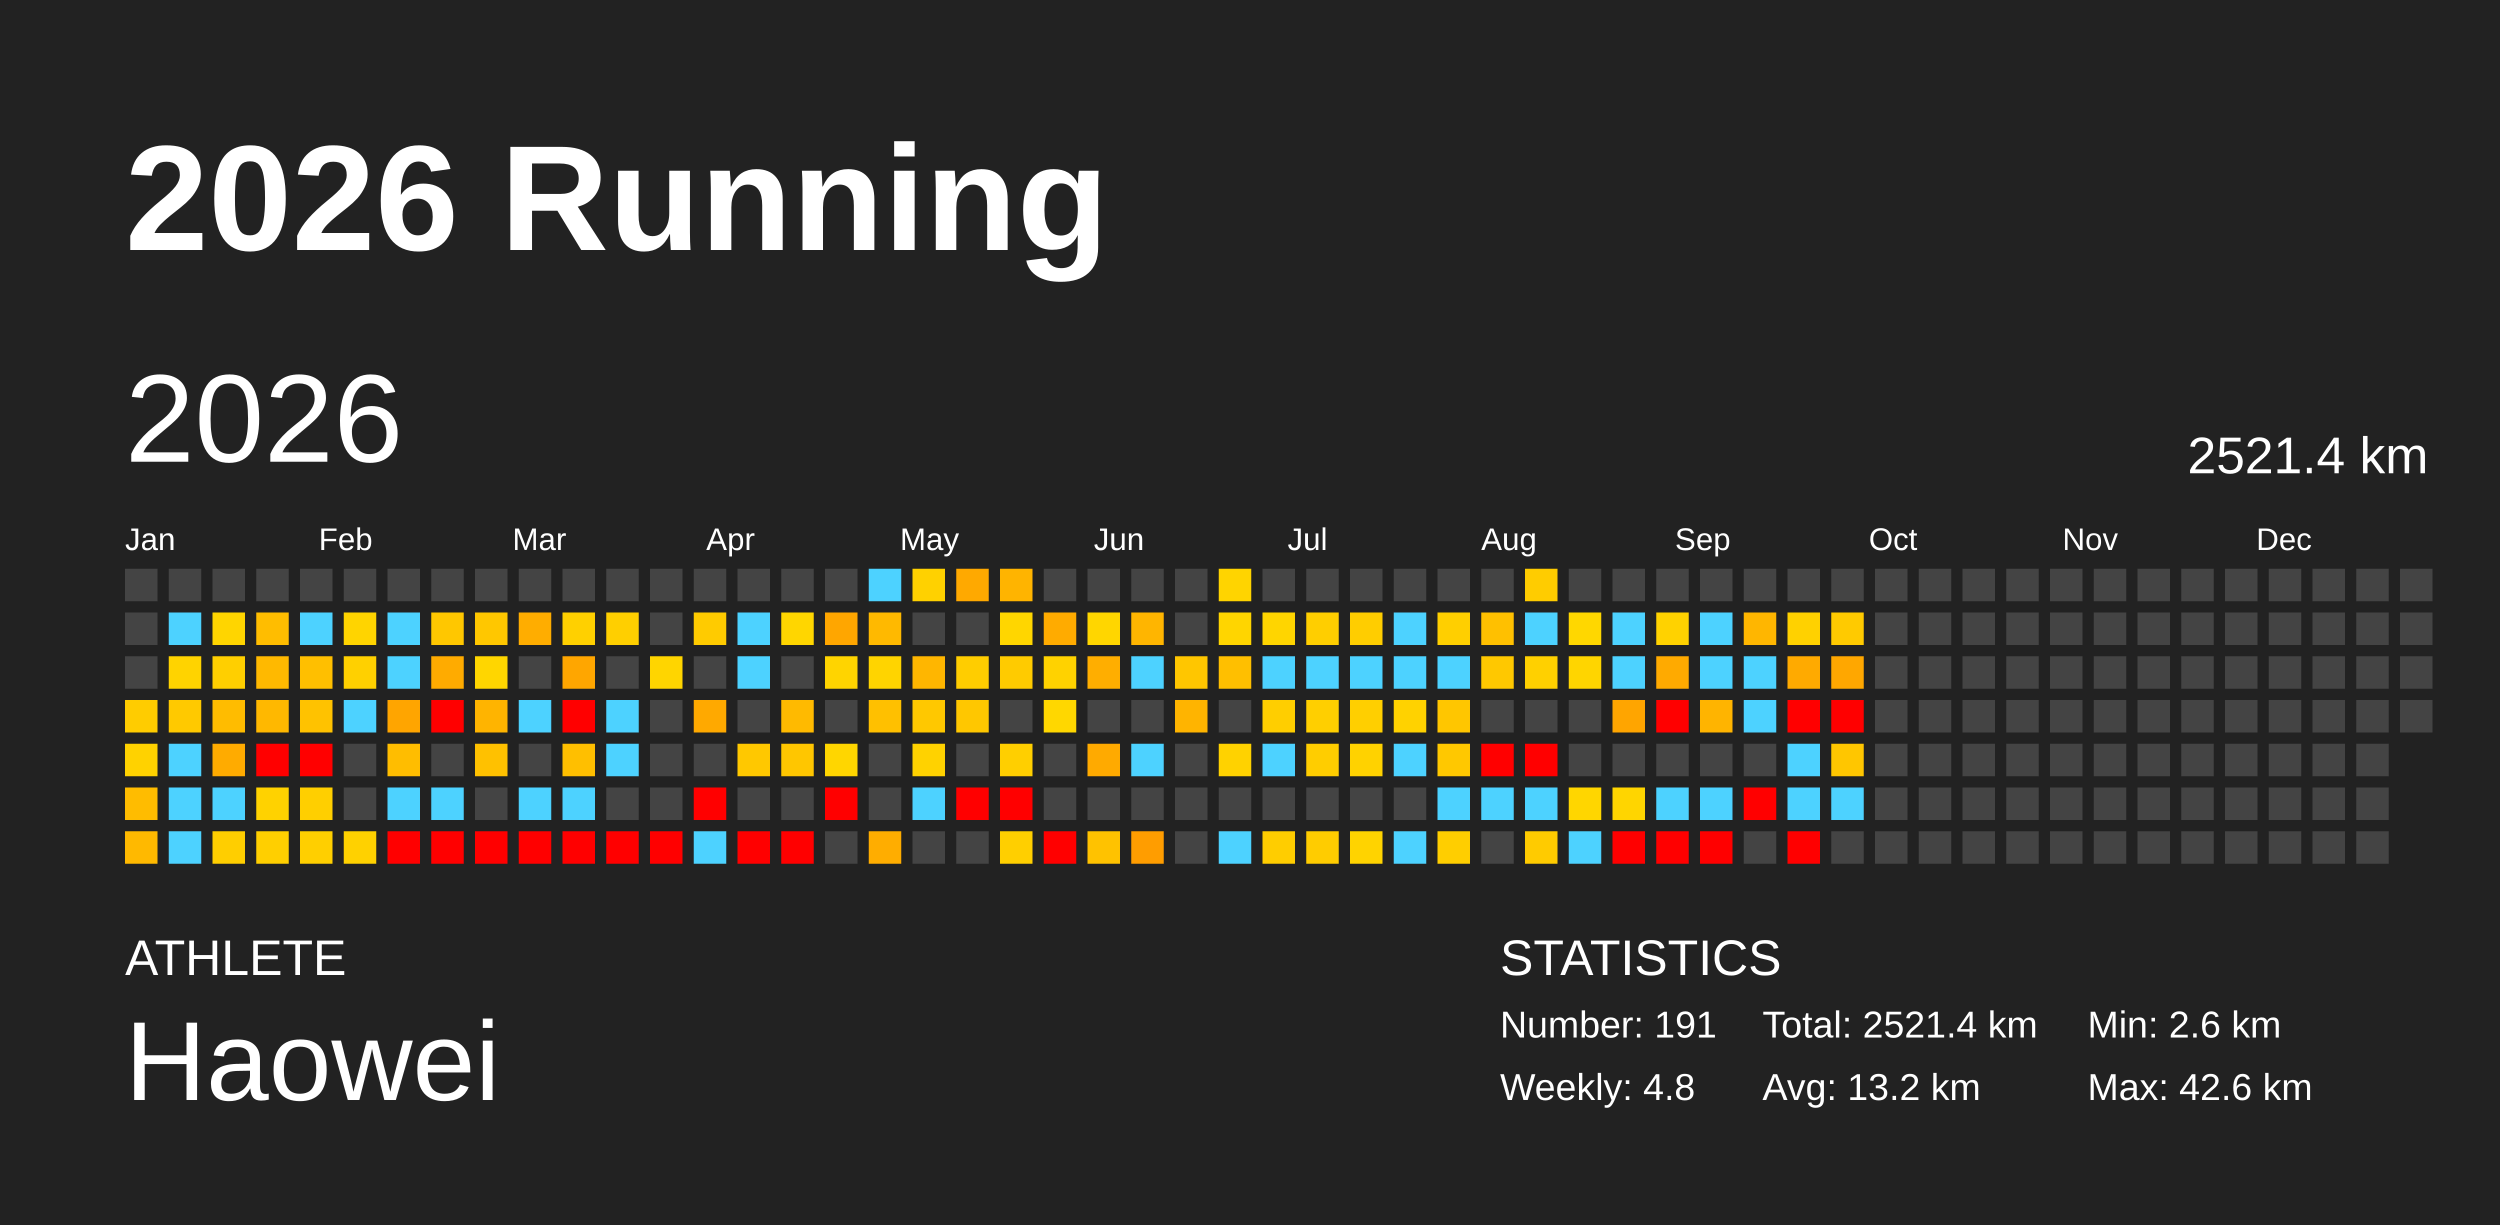
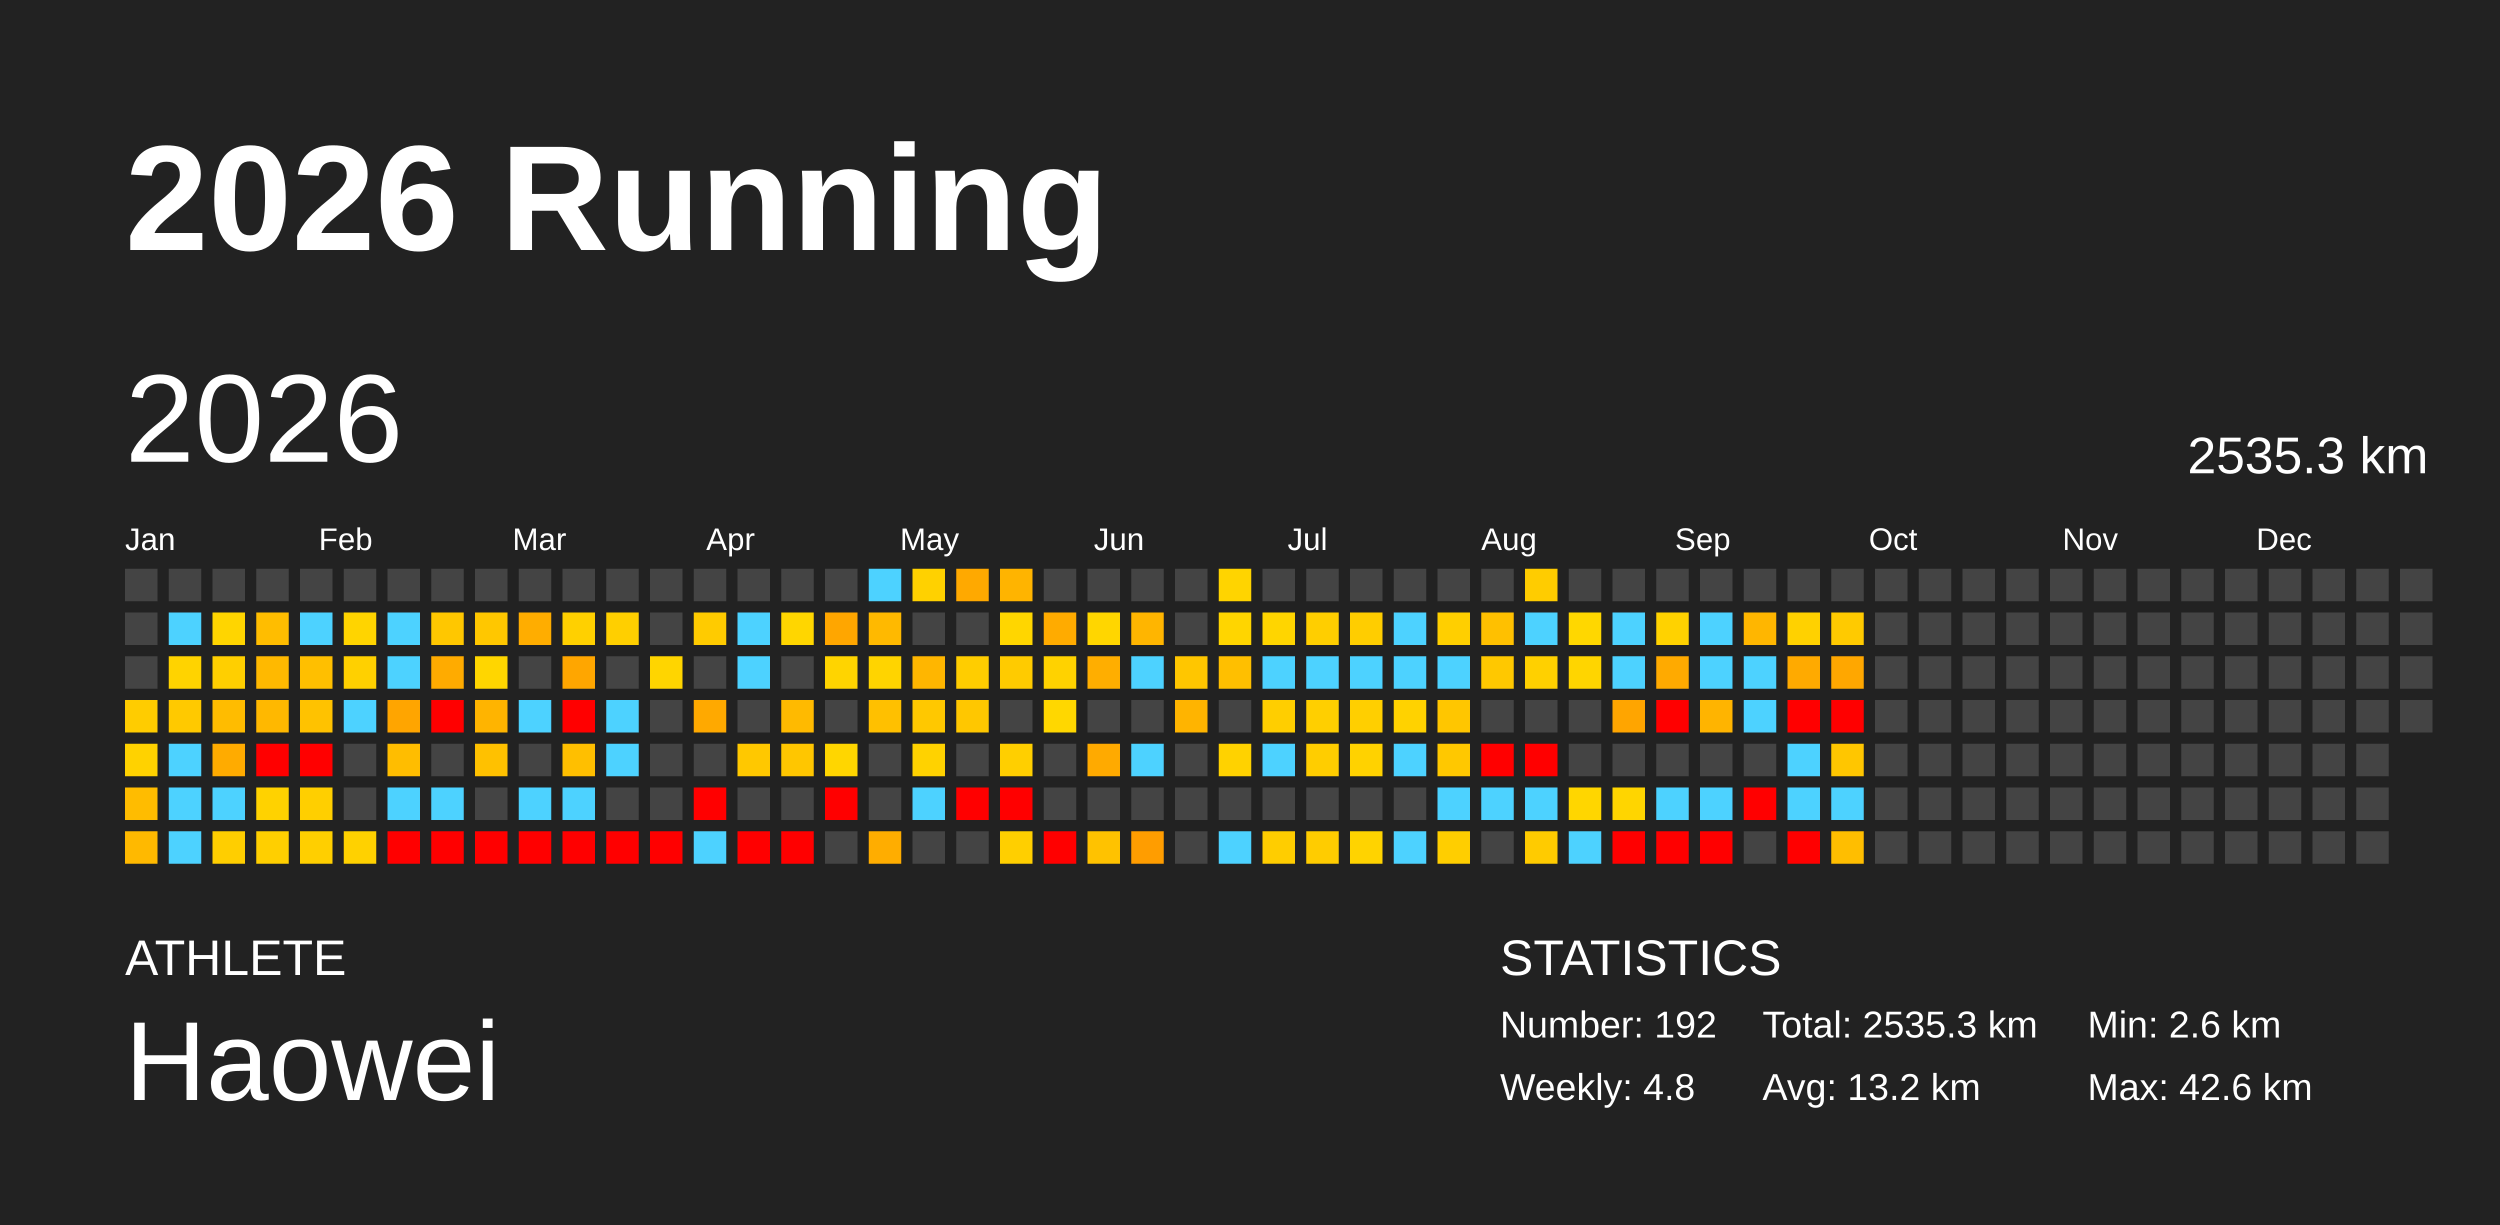
<svg xmlns="http://www.w3.org/2000/svg" baseProfile="full" height="98mm" version="1.1" viewBox="0,0,200,98" width="200mm">
  <defs />
  <rect fill="#222222" height="98" width="200" x="0" y="0" />
  <text fill="#FFFFFF" style="font-size:12px; font-family:Arial; font-weight:bold;" x="10" y="20">2026 Running</text>
  <text fill="#FFFFFF" style="font-size:4px; font-family:Arial" x="10" y="78">ATHLETE</text>
  <text fill="#FFFFFF" style="font-size:9px; font-family:Arial" x="10" y="88">Haowei</text>
  <text fill="#FFFFFF" style="font-size:4px; font-family:Arial" x="120" y="78">STATISTICS</text>
-   <text fill="#FFFFFF" style="font-size:3px; font-family:Arial" x="120" y="83">Number: 191</text>
+   <text fill="#FFFFFF" style="font-size:3px; font-family:Arial" x="120" y="83">Number: 192</text>
  <text fill="#FFFFFF" style="font-size:3px; font-family:Arial" x="120" y="88">Weekly: 4.8</text>
-   <text fill="#FFFFFF" style="font-size:3px; font-family:Arial" x="141" y="83">Total: 2521.4 km</text>
+   <text fill="#FFFFFF" style="font-size:3px; font-family:Arial" x="141" y="83">Total: 2535.3 km</text>
  <text fill="#FFFFFF" style="font-size:3px; font-family:Arial" x="141" y="88">Avg: 13.2 km</text>
  <text fill="#FFFFFF" style="font-size:3px; font-family:Arial" x="167" y="83">Min: 2.6 km</text>
  <text fill="#FFFFFF" style="font-size:3px; font-family:Arial" x="167" y="88">Max: 42.6 km</text>
  <text dominant-baseline="hanging" fill="#FFFFFF" style="font-size:10.0px; font-family:Arial;" x="10" y="30">2026</text>
-   <text dominant-baseline="hanging" fill="#FFFFFF" style="font-size:4.125px; font-family:Arial;" x="175" y="35">2521.4 km</text>
+   <text dominant-baseline="hanging" fill="#FFFFFF" style="font-size:4.125px; font-family:Arial;" x="175" y="35">2535.3 km</text>
  <text fill="#FFFFFF" style="font-size:2.5px; font-family:Arial" x="10.0" y="44">Jan</text>
  <text fill="#FFFFFF" style="font-size:2.5px; font-family:Arial" x="25.5" y="44">Feb</text>
  <text fill="#FFFFFF" style="font-size:2.5px; font-family:Arial" x="41.0" y="44">Mar</text>
  <text fill="#FFFFFF" style="font-size:2.5px; font-family:Arial" x="56.5" y="44">Apr</text>
  <text fill="#FFFFFF" style="font-size:2.5px; font-family:Arial" x="72.0" y="44">May</text>
  <text fill="#FFFFFF" style="font-size:2.5px; font-family:Arial" x="87.5" y="44">Jun</text>
  <text fill="#FFFFFF" style="font-size:2.5px; font-family:Arial" x="103.0" y="44">Jul</text>
  <text fill="#FFFFFF" style="font-size:2.5px; font-family:Arial" x="118.5" y="44">Aug</text>
  <text fill="#FFFFFF" style="font-size:2.5px; font-family:Arial" x="134.0" y="44">Sep</text>
  <text fill="#FFFFFF" style="font-size:2.5px; font-family:Arial" x="149.5" y="44">Oct</text>
  <text fill="#FFFFFF" style="font-size:2.5px; font-family:Arial" x="165.0" y="44">Nov</text>
  <text fill="#FFFFFF" style="font-size:2.5px; font-family:Arial" x="180.5" y="44">Dec</text>
  <rect fill="#444444" height="2.6" width="2.6" x="10.0" y="45.5" />
  <rect fill="#444444" height="2.6" width="2.6" x="10.0" y="49.0" />
  <rect fill="#444444" height="2.6" width="2.6" x="10.0" y="52.5" />
  <rect fill="#ffcc00" height="2.6" width="2.6" x="10.0" y="56.0" />
  <rect fill="#ffd200" height="2.6" width="2.6" x="10.0" y="59.5" />
  <rect fill="#ffbc00" height="2.6" width="2.6" x="10.0" y="63.0" />
  <rect fill="#ffb900" height="2.6" width="2.6" x="10.0" y="66.5" />
  <rect fill="#444444" height="2.6" width="2.6" x="13.5" y="45.5" />
  <rect fill="#4dd2ff" height="2.6" width="2.6" x="13.5" y="49.0" />
  <rect fill="#ffd300" height="2.6" width="2.6" x="13.5" y="52.5" />
  <rect fill="#ffc900" height="2.6" width="2.6" x="13.5" y="56.0" />
  <rect fill="#4dd2ff" height="2.6" width="2.6" x="13.5" y="59.5" />
  <rect fill="#4dd2ff" height="2.6" width="2.6" x="13.5" y="63.0" />
  <rect fill="#4dd2ff" height="2.6" width="2.6" x="13.5" y="66.5" />
  <rect fill="#444444" height="2.6" width="2.6" x="17.0" y="45.5" />
  <rect fill="#ffd500" height="2.6" width="2.6" x="17.0" y="49.0" />
  <rect fill="#ffcf00" height="2.6" width="2.6" x="17.0" y="52.5" />
  <rect fill="#ffbc00" height="2.6" width="2.6" x="17.0" y="56.0" />
  <rect fill="#ffab00" height="2.6" width="2.6" x="17.0" y="59.5" />
  <rect fill="#4dd2ff" height="2.6" width="2.6" x="17.0" y="63.0" />
  <rect fill="#ffce00" height="2.6" width="2.6" x="17.0" y="66.5" />
  <rect fill="#444444" height="2.6" width="2.6" x="20.5" y="45.5" />
  <rect fill="#ffbd00" height="2.6" width="2.6" x="20.5" y="49.0" />
  <rect fill="#ffb900" height="2.6" width="2.6" x="20.5" y="52.5" />
  <rect fill="#ffb800" height="2.6" width="2.6" x="20.5" y="56.0" />
  <rect fill="red" height="2.6" width="2.6" x="20.5" y="59.5" />
  <rect fill="#ffd200" height="2.6" width="2.6" x="20.5" y="63.0" />
  <rect fill="#ffcf00" height="2.6" width="2.6" x="20.5" y="66.5" />
  <rect fill="#444444" height="2.6" width="2.6" x="24.0" y="45.5" />
  <rect fill="#4dd2ff" height="2.6" width="2.6" x="24.0" y="49.0" />
  <rect fill="#ffbf00" height="2.6" width="2.6" x="24.0" y="52.5" />
  <rect fill="#ffc200" height="2.6" width="2.6" x="24.0" y="56.0" />
  <rect fill="red" height="2.6" width="2.6" x="24.0" y="59.5" />
  <rect fill="#ffcf00" height="2.6" width="2.6" x="24.0" y="63.0" />
  <rect fill="#ffcf00" height="2.6" width="2.6" x="24.0" y="66.5" />
  <rect fill="#444444" height="2.6" width="2.6" x="27.5" y="45.5" />
  <rect fill="#ffd400" height="2.6" width="2.6" x="27.5" y="49.0" />
  <rect fill="#ffd000" height="2.6" width="2.6" x="27.5" y="52.5" />
  <rect fill="#4dd2ff" height="2.6" width="2.6" x="27.5" y="56.0" />
  <rect fill="#444444" height="2.6" width="2.6" x="27.5" y="59.5" />
  <rect fill="#444444" height="2.6" width="2.6" x="27.5" y="63.0" />
  <rect fill="#ffd100" height="2.6" width="2.6" x="27.5" y="66.5" />
  <rect fill="#444444" height="2.6" width="2.6" x="31.0" y="45.5" />
  <rect fill="#4dd2ff" height="2.6" width="2.6" x="31.0" y="49.0" />
  <rect fill="#4dd2ff" height="2.6" width="2.6" x="31.0" y="52.5" />
  <rect fill="#ffa500" height="2.6" width="2.6" x="31.0" y="56.0" />
  <rect fill="#ffbd00" height="2.6" width="2.6" x="31.0" y="59.5" />
  <rect fill="#4dd2ff" height="2.6" width="2.6" x="31.0" y="63.0" />
  <rect fill="red" height="2.6" width="2.6" x="31.0" y="66.5" />
  <rect fill="#444444" height="2.6" width="2.6" x="34.5" y="45.5" />
  <rect fill="#ffc700" height="2.6" width="2.6" x="34.5" y="49.0" />
  <rect fill="#ffab00" height="2.6" width="2.6" x="34.5" y="52.5" />
  <rect fill="red" height="2.6" width="2.6" x="34.5" y="56.0" />
  <rect fill="#444444" height="2.6" width="2.6" x="34.5" y="59.5" />
  <rect fill="#4dd2ff" height="2.6" width="2.6" x="34.5" y="63.0" />
  <rect fill="red" height="2.6" width="2.6" x="34.5" y="66.5" />
  <rect fill="#444444" height="2.6" width="2.6" x="38.0" y="45.5" />
  <rect fill="#ffc700" height="2.6" width="2.6" x="38.0" y="49.0" />
  <rect fill="#ffd600" height="2.6" width="2.6" x="38.0" y="52.5" />
  <rect fill="#ffb400" height="2.6" width="2.6" x="38.0" y="56.0" />
  <rect fill="#ffc100" height="2.6" width="2.6" x="38.0" y="59.5" />
  <rect fill="#444444" height="2.6" width="2.6" x="38.0" y="63.0" />
  <rect fill="red" height="2.6" width="2.6" x="38.0" y="66.5" />
  <rect fill="#444444" height="2.6" width="2.6" x="41.5" y="45.5" />
  <rect fill="#ffad00" height="2.6" width="2.6" x="41.5" y="49.0" />
  <rect fill="#444444" height="2.6" width="2.6" x="41.5" y="52.5" />
  <rect fill="#4dd2ff" height="2.6" width="2.6" x="41.5" y="56.0" />
  <rect fill="#444444" height="2.6" width="2.6" x="41.5" y="59.5" />
  <rect fill="#4dd2ff" height="2.6" width="2.6" x="41.5" y="63.0" />
  <rect fill="red" height="2.6" width="2.6" x="41.5" y="66.5" />
  <rect fill="#444444" height="2.6" width="2.6" x="45.0" y="45.5" />
  <rect fill="#ffd000" height="2.6" width="2.6" x="45.0" y="49.0" />
  <rect fill="#ffa600" height="2.6" width="2.6" x="45.0" y="52.5" />
  <rect fill="red" height="2.6" width="2.6" x="45.0" y="56.0" />
  <rect fill="#ffbf00" height="2.6" width="2.6" x="45.0" y="59.5" />
  <rect fill="#4dd2ff" height="2.6" width="2.6" x="45.0" y="63.0" />
  <rect fill="red" height="2.6" width="2.6" x="45.0" y="66.5" />
  <rect fill="#444444" height="2.6" width="2.6" x="48.5" y="45.5" />
  <rect fill="#ffcf00" height="2.6" width="2.6" x="48.5" y="49.0" />
  <rect fill="#444444" height="2.6" width="2.6" x="48.5" y="52.5" />
  <rect fill="#4dd2ff" height="2.6" width="2.6" x="48.5" y="56.0" />
  <rect fill="#4dd2ff" height="2.6" width="2.6" x="48.5" y="59.5" />
  <rect fill="#444444" height="2.6" width="2.6" x="48.5" y="63.0" />
  <rect fill="red" height="2.6" width="2.6" x="48.5" y="66.5" />
  <rect fill="#444444" height="2.6" width="2.6" x="52.0" y="45.5" />
  <rect fill="#444444" height="2.6" width="2.6" x="52.0" y="49.0" />
  <rect fill="#ffd500" height="2.6" width="2.6" x="52.0" y="52.5" />
  <rect fill="#444444" height="2.6" width="2.6" x="52.0" y="56.0" />
  <rect fill="#444444" height="2.6" width="2.6" x="52.0" y="59.5" />
  <rect fill="#444444" height="2.6" width="2.6" x="52.0" y="63.0" />
  <rect fill="red" height="2.6" width="2.6" x="52.0" y="66.5" />
  <rect fill="#444444" height="2.6" width="2.6" x="55.5" y="45.5" />
  <rect fill="#ffcb00" height="2.6" width="2.6" x="55.5" y="49.0" />
  <rect fill="#444444" height="2.6" width="2.6" x="55.5" y="52.5" />
  <rect fill="#ffa900" height="2.6" width="2.6" x="55.5" y="56.0" />
  <rect fill="#444444" height="2.6" width="2.6" x="55.5" y="59.5" />
  <rect fill="red" height="2.6" width="2.6" x="55.5" y="63.0" />
  <rect fill="#4dd2ff" height="2.6" width="2.6" x="55.5" y="66.5" />
  <rect fill="#444444" height="2.6" width="2.6" x="59.0" y="45.5" />
  <rect fill="#4dd2ff" height="2.6" width="2.6" x="59.0" y="49.0" />
  <rect fill="#4dd2ff" height="2.6" width="2.6" x="59.0" y="52.5" />
  <rect fill="#444444" height="2.6" width="2.6" x="59.0" y="56.0" />
  <rect fill="#ffc800" height="2.6" width="2.6" x="59.0" y="59.5" />
  <rect fill="#444444" height="2.6" width="2.6" x="59.0" y="63.0" />
  <rect fill="red" height="2.6" width="2.6" x="59.0" y="66.5" />
  <rect fill="#444444" height="2.6" width="2.6" x="62.5" y="45.5" />
  <rect fill="#ffd600" height="2.6" width="2.6" x="62.5" y="49.0" />
  <rect fill="#444444" height="2.6" width="2.6" x="62.5" y="52.5" />
  <rect fill="#ffba00" height="2.6" width="2.6" x="62.5" y="56.0" />
  <rect fill="#ffc600" height="2.6" width="2.6" x="62.5" y="59.5" />
  <rect fill="#444444" height="2.6" width="2.6" x="62.5" y="63.0" />
  <rect fill="red" height="2.6" width="2.6" x="62.5" y="66.5" />
  <rect fill="#444444" height="2.6" width="2.6" x="66.0" y="45.5" />
  <rect fill="#ffa600" height="2.6" width="2.6" x="66.0" y="49.0" />
  <rect fill="#ffd400" height="2.6" width="2.6" x="66.0" y="52.5" />
  <rect fill="#444444" height="2.6" width="2.6" x="66.0" y="56.0" />
  <rect fill="#ffd600" height="2.6" width="2.6" x="66.0" y="59.5" />
  <rect fill="red" height="2.6" width="2.6" x="66.0" y="63.0" />
  <rect fill="#444444" height="2.6" width="2.6" x="66.0" y="66.5" />
  <rect fill="#4dd2ff" height="2.6" width="2.6" x="69.5" y="45.5" />
  <rect fill="#ffb900" height="2.6" width="2.6" x="69.5" y="49.0" />
  <rect fill="#ffd400" height="2.6" width="2.6" x="69.5" y="52.5" />
  <rect fill="#ffc000" height="2.6" width="2.6" x="69.5" y="56.0" />
  <rect fill="#444444" height="2.6" width="2.6" x="69.5" y="59.5" />
  <rect fill="#444444" height="2.6" width="2.6" x="69.5" y="63.0" />
  <rect fill="#ffad00" height="2.6" width="2.6" x="69.5" y="66.5" />
  <rect fill="#ffd100" height="2.6" width="2.6" x="73.0" y="45.5" />
  <rect fill="#444444" height="2.6" width="2.6" x="73.0" y="49.0" />
  <rect fill="#ffb600" height="2.6" width="2.6" x="73.0" y="52.5" />
  <rect fill="#ffc800" height="2.6" width="2.6" x="73.0" y="56.0" />
  <rect fill="#ffd200" height="2.6" width="2.6" x="73.0" y="59.5" />
  <rect fill="#4dd2ff" height="2.6" width="2.6" x="73.0" y="63.0" />
  <rect fill="#444444" height="2.6" width="2.6" x="73.0" y="66.5" />
  <rect fill="#ffa900" height="2.6" width="2.6" x="76.5" y="45.5" />
  <rect fill="#444444" height="2.6" width="2.6" x="76.5" y="49.0" />
  <rect fill="#ffcd00" height="2.6" width="2.6" x="76.5" y="52.5" />
  <rect fill="#ffc700" height="2.6" width="2.6" x="76.5" y="56.0" />
  <rect fill="#444444" height="2.6" width="2.6" x="76.5" y="59.5" />
  <rect fill="red" height="2.6" width="2.6" x="76.5" y="63.0" />
  <rect fill="#444444" height="2.6" width="2.6" x="76.5" y="66.5" />
  <rect fill="#ffb400" height="2.6" width="2.6" x="80.0" y="45.5" />
  <rect fill="#ffd600" height="2.6" width="2.6" x="80.0" y="49.0" />
  <rect fill="#ffcb00" height="2.6" width="2.6" x="80.0" y="52.5" />
  <rect fill="#444444" height="2.6" width="2.6" x="80.0" y="56.0" />
  <rect fill="#ffcf00" height="2.6" width="2.6" x="80.0" y="59.5" />
  <rect fill="red" height="2.6" width="2.6" x="80.0" y="63.0" />
  <rect fill="#ffcf00" height="2.6" width="2.6" x="80.0" y="66.5" />
  <rect fill="#444444" height="2.6" width="2.6" x="83.5" y="45.5" />
  <rect fill="#ffab00" height="2.6" width="2.6" x="83.5" y="49.0" />
  <rect fill="#ffd200" height="2.6" width="2.6" x="83.5" y="52.5" />
  <rect fill="#ffd700" height="2.6" width="2.6" x="83.5" y="56.0" />
  <rect fill="#444444" height="2.6" width="2.6" x="83.5" y="59.5" />
  <rect fill="#444444" height="2.6" width="2.6" x="83.5" y="63.0" />
  <rect fill="red" height="2.6" width="2.6" x="83.5" y="66.5" />
  <rect fill="#444444" height="2.6" width="2.6" x="87.0" y="45.5" />
  <rect fill="#ffd600" height="2.6" width="2.6" x="87.0" y="49.0" />
  <rect fill="#ffae00" height="2.6" width="2.6" x="87.0" y="52.5" />
  <rect fill="#444444" height="2.6" width="2.6" x="87.0" y="56.0" />
  <rect fill="#ffaa00" height="2.6" width="2.6" x="87.0" y="59.5" />
  <rect fill="#444444" height="2.6" width="2.6" x="87.0" y="63.0" />
  <rect fill="#ffc200" height="2.6" width="2.6" x="87.0" y="66.5" />
  <rect fill="#444444" height="2.6" width="2.6" x="90.5" y="45.5" />
  <rect fill="#ffb500" height="2.6" width="2.6" x="90.5" y="49.0" />
  <rect fill="#4dd2ff" height="2.6" width="2.6" x="90.5" y="52.5" />
  <rect fill="#444444" height="2.6" width="2.6" x="90.5" y="56.0" />
  <rect fill="#4dd2ff" height="2.6" width="2.6" x="90.5" y="59.5" />
  <rect fill="#444444" height="2.6" width="2.6" x="90.5" y="63.0" />
  <rect fill="#ff9d00" height="2.6" width="2.6" x="90.5" y="66.5" />
  <rect fill="#444444" height="2.6" width="2.6" x="94.0" y="45.5" />
  <rect fill="#444444" height="2.6" width="2.6" x="94.0" y="49.0" />
  <rect fill="#ffc600" height="2.6" width="2.6" x="94.0" y="52.5" />
  <rect fill="#ffb400" height="2.6" width="2.6" x="94.0" y="56.0" />
  <rect fill="#444444" height="2.6" width="2.6" x="94.0" y="59.5" />
  <rect fill="#444444" height="2.6" width="2.6" x="94.0" y="63.0" />
  <rect fill="#444444" height="2.6" width="2.6" x="94.0" y="66.5" />
  <rect fill="#ffd400" height="2.6" width="2.6" x="97.5" y="45.5" />
  <rect fill="#ffd500" height="2.6" width="2.6" x="97.5" y="49.0" />
  <rect fill="#ffbf00" height="2.6" width="2.6" x="97.5" y="52.5" />
  <rect fill="#444444" height="2.6" width="2.6" x="97.5" y="56.0" />
  <rect fill="#ffd200" height="2.6" width="2.6" x="97.5" y="59.5" />
  <rect fill="#444444" height="2.6" width="2.6" x="97.5" y="63.0" />
  <rect fill="#4dd2ff" height="2.6" width="2.6" x="97.5" y="66.5" />
  <rect fill="#444444" height="2.6" width="2.6" x="101.0" y="45.5" />
  <rect fill="#ffd500" height="2.6" width="2.6" x="101.0" y="49.0" />
  <rect fill="#4dd2ff" height="2.6" width="2.6" x="101.0" y="52.5" />
  <rect fill="#ffce00" height="2.6" width="2.6" x="101.0" y="56.0" />
  <rect fill="#4dd2ff" height="2.6" width="2.6" x="101.0" y="59.5" />
  <rect fill="#444444" height="2.6" width="2.6" x="101.0" y="63.0" />
  <rect fill="#ffcd00" height="2.6" width="2.6" x="101.0" y="66.5" />
  <rect fill="#444444" height="2.6" width="2.6" x="104.5" y="45.5" />
  <rect fill="#ffce00" height="2.6" width="2.6" x="104.5" y="49.0" />
  <rect fill="#4dd2ff" height="2.6" width="2.6" x="104.5" y="52.5" />
  <rect fill="#ffcf00" height="2.6" width="2.6" x="104.5" y="56.0" />
  <rect fill="#ffcd00" height="2.6" width="2.6" x="104.5" y="59.5" />
  <rect fill="#444444" height="2.6" width="2.6" x="104.5" y="63.0" />
  <rect fill="#ffcc00" height="2.6" width="2.6" x="104.5" y="66.5" />
  <rect fill="#444444" height="2.6" width="2.6" x="108.0" y="45.5" />
  <rect fill="#ffcd00" height="2.6" width="2.6" x="108.0" y="49.0" />
  <rect fill="#4dd2ff" height="2.6" width="2.6" x="108.0" y="52.5" />
  <rect fill="#ffcf00" height="2.6" width="2.6" x="108.0" y="56.0" />
  <rect fill="#ffd200" height="2.6" width="2.6" x="108.0" y="59.5" />
  <rect fill="#444444" height="2.6" width="2.6" x="108.0" y="63.0" />
  <rect fill="#ffd300" height="2.6" width="2.6" x="108.0" y="66.5" />
  <rect fill="#444444" height="2.6" width="2.6" x="111.5" y="45.5" />
  <rect fill="#4dd2ff" height="2.6" width="2.6" x="111.5" y="49.0" />
  <rect fill="#4dd2ff" height="2.6" width="2.6" x="111.5" y="52.5" />
  <rect fill="#ffd200" height="2.6" width="2.6" x="111.5" y="56.0" />
  <rect fill="#4dd2ff" height="2.6" width="2.6" x="111.5" y="59.5" />
  <rect fill="#444444" height="2.6" width="2.6" x="111.5" y="63.0" />
  <rect fill="#4dd2ff" height="2.6" width="2.6" x="111.5" y="66.5" />
  <rect fill="#444444" height="2.6" width="2.6" x="115.0" y="45.5" />
  <rect fill="#ffcf00" height="2.6" width="2.6" x="115.0" y="49.0" />
  <rect fill="#4dd2ff" height="2.6" width="2.6" x="115.0" y="52.5" />
  <rect fill="#ffc600" height="2.6" width="2.6" x="115.0" y="56.0" />
  <rect fill="#ffc800" height="2.6" width="2.6" x="115.0" y="59.5" />
  <rect fill="#4dd2ff" height="2.6" width="2.6" x="115.0" y="63.0" />
  <rect fill="#ffce00" height="2.6" width="2.6" x="115.0" y="66.5" />
  <rect fill="#444444" height="2.6" width="2.6" x="118.5" y="45.5" />
  <rect fill="#ffc000" height="2.6" width="2.6" x="118.5" y="49.0" />
  <rect fill="#ffc800" height="2.6" width="2.6" x="118.5" y="52.5" />
  <rect fill="#444444" height="2.6" width="2.6" x="118.5" y="56.0" />
  <rect fill="red" height="2.6" width="2.6" x="118.5" y="59.5" />
  <rect fill="#4dd2ff" height="2.6" width="2.6" x="118.5" y="63.0" />
  <rect fill="#444444" height="2.6" width="2.6" x="118.5" y="66.5" />
  <rect fill="#ffcc00" height="2.6" width="2.6" x="122.0" y="45.5" />
  <rect fill="#4dd2ff" height="2.6" width="2.6" x="122.0" y="49.0" />
  <rect fill="#ffd000" height="2.6" width="2.6" x="122.0" y="52.5" />
  <rect fill="#444444" height="2.6" width="2.6" x="122.0" y="56.0" />
  <rect fill="red" height="2.6" width="2.6" x="122.0" y="59.5" />
  <rect fill="#4dd2ff" height="2.6" width="2.6" x="122.0" y="63.0" />
  <rect fill="#ffcb00" height="2.6" width="2.6" x="122.0" y="66.5" />
  <rect fill="#444444" height="2.6" width="2.6" x="125.5" y="45.5" />
  <rect fill="#ffd700" height="2.6" width="2.6" x="125.5" y="49.0" />
  <rect fill="#ffd500" height="2.6" width="2.6" x="125.5" y="52.5" />
  <rect fill="#444444" height="2.6" width="2.6" x="125.5" y="56.0" />
  <rect fill="#444444" height="2.6" width="2.6" x="125.5" y="59.5" />
  <rect fill="#ffd600" height="2.6" width="2.6" x="125.5" y="63.0" />
  <rect fill="#4dd2ff" height="2.6" width="2.6" x="125.5" y="66.5" />
  <rect fill="#444444" height="2.6" width="2.6" x="129.0" y="45.5" />
  <rect fill="#4dd2ff" height="2.6" width="2.6" x="129.0" y="49.0" />
  <rect fill="#4dd2ff" height="2.6" width="2.6" x="129.0" y="52.5" />
  <rect fill="#ffa500" height="2.6" width="2.6" x="129.0" y="56.0" />
  <rect fill="#444444" height="2.6" width="2.6" x="129.0" y="59.5" />
  <rect fill="#ffd500" height="2.6" width="2.6" x="129.0" y="63.0" />
  <rect fill="red" height="2.6" width="2.6" x="129.0" y="66.5" />
  <rect fill="#444444" height="2.6" width="2.6" x="132.5" y="45.5" />
  <rect fill="#ffd200" height="2.6" width="2.6" x="132.5" y="49.0" />
  <rect fill="#ffaa00" height="2.6" width="2.6" x="132.5" y="52.5" />
  <rect fill="red" height="2.6" width="2.6" x="132.5" y="56.0" />
  <rect fill="#444444" height="2.6" width="2.6" x="132.5" y="59.5" />
  <rect fill="#4dd2ff" height="2.6" width="2.6" x="132.5" y="63.0" />
  <rect fill="red" height="2.6" width="2.6" x="132.5" y="66.5" />
  <rect fill="#444444" height="2.6" width="2.6" x="136.0" y="45.5" />
  <rect fill="#4dd2ff" height="2.6" width="2.6" x="136.0" y="49.0" />
  <rect fill="#4dd2ff" height="2.6" width="2.6" x="136.0" y="52.5" />
  <rect fill="#ffb400" height="2.6" width="2.6" x="136.0" y="56.0" />
  <rect fill="#444444" height="2.6" width="2.6" x="136.0" y="59.5" />
  <rect fill="#4dd2ff" height="2.6" width="2.6" x="136.0" y="63.0" />
  <rect fill="red" height="2.6" width="2.6" x="136.0" y="66.5" />
  <rect fill="#444444" height="2.6" width="2.6" x="139.5" y="45.5" />
  <rect fill="#ffb600" height="2.6" width="2.6" x="139.5" y="49.0" />
  <rect fill="#4dd2ff" height="2.6" width="2.6" x="139.5" y="52.5" />
  <rect fill="#4dd2ff" height="2.6" width="2.6" x="139.5" y="56.0" />
  <rect fill="#444444" height="2.6" width="2.6" x="139.5" y="59.5" />
  <rect fill="red" height="2.6" width="2.6" x="139.5" y="63.0" />
  <rect fill="#444444" height="2.6" width="2.6" x="139.5" y="66.5" />
  <rect fill="#444444" height="2.6" width="2.6" x="143.0" y="45.5" />
  <rect fill="#ffd100" height="2.6" width="2.6" x="143.0" y="49.0" />
  <rect fill="#ffaa00" height="2.6" width="2.6" x="143.0" y="52.5" />
  <rect fill="red" height="2.6" width="2.6" x="143.0" y="56.0" />
  <rect fill="#4dd2ff" height="2.6" width="2.6" x="143.0" y="59.5" />
  <rect fill="#4dd2ff" height="2.6" width="2.6" x="143.0" y="63.0" />
  <rect fill="red" height="2.6" width="2.6" x="143.0" y="66.5" />
  <rect fill="#444444" height="2.6" width="2.6" x="146.5" y="45.5" />
  <rect fill="#ffca00" height="2.6" width="2.6" x="146.5" y="49.0" />
  <rect fill="#ffa700" height="2.6" width="2.6" x="146.5" y="52.5" />
  <rect fill="red" height="2.6" width="2.6" x="146.5" y="56.0" />
  <rect fill="#ffc600" height="2.6" width="2.6" x="146.5" y="59.5" />
  <rect fill="#4dd2ff" height="2.6" width="2.6" x="146.5" y="63.0" />
-   <rect fill="#444444" height="2.6" width="2.6" x="146.5" y="66.5" />
+   <rect fill="#ffbe00" height="2.6" width="2.6" x="146.5" y="66.5" />
  <rect fill="#444444" height="2.6" width="2.6" x="150.0" y="45.5" />
  <rect fill="#444444" height="2.6" width="2.6" x="150.0" y="49.0" />
  <rect fill="#444444" height="2.6" width="2.6" x="150.0" y="52.5" />
  <rect fill="#444444" height="2.6" width="2.6" x="150.0" y="56.0" />
  <rect fill="#444444" height="2.6" width="2.6" x="150.0" y="59.5" />
  <rect fill="#444444" height="2.6" width="2.6" x="150.0" y="63.0" />
  <rect fill="#444444" height="2.6" width="2.6" x="150.0" y="66.5" />
  <rect fill="#444444" height="2.6" width="2.6" x="153.5" y="45.5" />
  <rect fill="#444444" height="2.6" width="2.6" x="153.5" y="49.0" />
  <rect fill="#444444" height="2.6" width="2.6" x="153.5" y="52.5" />
  <rect fill="#444444" height="2.6" width="2.6" x="153.5" y="56.0" />
  <rect fill="#444444" height="2.6" width="2.6" x="153.5" y="59.5" />
  <rect fill="#444444" height="2.6" width="2.6" x="153.5" y="63.0" />
  <rect fill="#444444" height="2.6" width="2.6" x="153.5" y="66.5" />
  <rect fill="#444444" height="2.6" width="2.6" x="157.0" y="45.5" />
  <rect fill="#444444" height="2.6" width="2.6" x="157.0" y="49.0" />
  <rect fill="#444444" height="2.6" width="2.6" x="157.0" y="52.5" />
  <rect fill="#444444" height="2.6" width="2.6" x="157.0" y="56.0" />
  <rect fill="#444444" height="2.6" width="2.6" x="157.0" y="59.5" />
  <rect fill="#444444" height="2.6" width="2.6" x="157.0" y="63.0" />
  <rect fill="#444444" height="2.6" width="2.6" x="157.0" y="66.5" />
  <rect fill="#444444" height="2.6" width="2.6" x="160.5" y="45.5" />
  <rect fill="#444444" height="2.6" width="2.6" x="160.5" y="49.0" />
  <rect fill="#444444" height="2.6" width="2.6" x="160.5" y="52.5" />
  <rect fill="#444444" height="2.6" width="2.6" x="160.5" y="56.0" />
  <rect fill="#444444" height="2.6" width="2.6" x="160.5" y="59.5" />
  <rect fill="#444444" height="2.6" width="2.6" x="160.5" y="63.0" />
  <rect fill="#444444" height="2.6" width="2.6" x="160.5" y="66.5" />
  <rect fill="#444444" height="2.6" width="2.6" x="164.0" y="45.5" />
  <rect fill="#444444" height="2.6" width="2.6" x="164.0" y="49.0" />
  <rect fill="#444444" height="2.6" width="2.6" x="164.0" y="52.5" />
  <rect fill="#444444" height="2.6" width="2.6" x="164.0" y="56.0" />
  <rect fill="#444444" height="2.6" width="2.6" x="164.0" y="59.5" />
  <rect fill="#444444" height="2.6" width="2.6" x="164.0" y="63.0" />
  <rect fill="#444444" height="2.6" width="2.6" x="164.0" y="66.5" />
  <rect fill="#444444" height="2.6" width="2.6" x="167.5" y="45.5" />
  <rect fill="#444444" height="2.6" width="2.6" x="167.5" y="49.0" />
  <rect fill="#444444" height="2.6" width="2.6" x="167.5" y="52.5" />
  <rect fill="#444444" height="2.6" width="2.6" x="167.5" y="56.0" />
  <rect fill="#444444" height="2.6" width="2.6" x="167.5" y="59.5" />
  <rect fill="#444444" height="2.6" width="2.6" x="167.5" y="63.0" />
  <rect fill="#444444" height="2.6" width="2.6" x="167.5" y="66.5" />
  <rect fill="#444444" height="2.6" width="2.6" x="171.0" y="45.5" />
  <rect fill="#444444" height="2.6" width="2.6" x="171.0" y="49.0" />
  <rect fill="#444444" height="2.6" width="2.6" x="171.0" y="52.5" />
  <rect fill="#444444" height="2.6" width="2.6" x="171.0" y="56.0" />
  <rect fill="#444444" height="2.6" width="2.6" x="171.0" y="59.5" />
  <rect fill="#444444" height="2.6" width="2.6" x="171.0" y="63.0" />
  <rect fill="#444444" height="2.6" width="2.6" x="171.0" y="66.5" />
  <rect fill="#444444" height="2.6" width="2.6" x="174.5" y="45.5" />
  <rect fill="#444444" height="2.6" width="2.6" x="174.5" y="49.0" />
  <rect fill="#444444" height="2.6" width="2.6" x="174.5" y="52.5" />
  <rect fill="#444444" height="2.6" width="2.6" x="174.5" y="56.0" />
  <rect fill="#444444" height="2.6" width="2.6" x="174.5" y="59.5" />
  <rect fill="#444444" height="2.6" width="2.6" x="174.5" y="63.0" />
  <rect fill="#444444" height="2.6" width="2.6" x="174.5" y="66.5" />
  <rect fill="#444444" height="2.6" width="2.6" x="178.0" y="45.5" />
  <rect fill="#444444" height="2.6" width="2.6" x="178.0" y="49.0" />
  <rect fill="#444444" height="2.6" width="2.6" x="178.0" y="52.5" />
  <rect fill="#444444" height="2.6" width="2.6" x="178.0" y="56.0" />
  <rect fill="#444444" height="2.6" width="2.6" x="178.0" y="59.5" />
  <rect fill="#444444" height="2.6" width="2.6" x="178.0" y="63.0" />
  <rect fill="#444444" height="2.6" width="2.6" x="178.0" y="66.5" />
  <rect fill="#444444" height="2.6" width="2.6" x="181.5" y="45.5" />
  <rect fill="#444444" height="2.6" width="2.6" x="181.5" y="49.0" />
  <rect fill="#444444" height="2.6" width="2.6" x="181.5" y="52.5" />
  <rect fill="#444444" height="2.6" width="2.6" x="181.5" y="56.0" />
  <rect fill="#444444" height="2.6" width="2.6" x="181.5" y="59.5" />
  <rect fill="#444444" height="2.6" width="2.6" x="181.5" y="63.0" />
  <rect fill="#444444" height="2.6" width="2.6" x="181.5" y="66.5" />
  <rect fill="#444444" height="2.6" width="2.6" x="185.0" y="45.5" />
  <rect fill="#444444" height="2.6" width="2.6" x="185.0" y="49.0" />
  <rect fill="#444444" height="2.6" width="2.6" x="185.0" y="52.5" />
  <rect fill="#444444" height="2.6" width="2.6" x="185.0" y="56.0" />
  <rect fill="#444444" height="2.6" width="2.6" x="185.0" y="59.5" />
  <rect fill="#444444" height="2.6" width="2.6" x="185.0" y="63.0" />
  <rect fill="#444444" height="2.6" width="2.6" x="185.0" y="66.5" />
  <rect fill="#444444" height="2.6" width="2.6" x="188.5" y="45.5" />
  <rect fill="#444444" height="2.6" width="2.6" x="188.5" y="49.0" />
  <rect fill="#444444" height="2.6" width="2.6" x="188.5" y="52.5" />
  <rect fill="#444444" height="2.6" width="2.6" x="188.5" y="56.0" />
  <rect fill="#444444" height="2.6" width="2.6" x="188.5" y="59.5" />
  <rect fill="#444444" height="2.6" width="2.6" x="188.5" y="63.0" />
  <rect fill="#444444" height="2.6" width="2.6" x="188.5" y="66.5" />
  <rect fill="#444444" height="2.6" width="2.6" x="192.0" y="45.5" />
  <rect fill="#444444" height="2.6" width="2.6" x="192.0" y="49.0" />
  <rect fill="#444444" height="2.6" width="2.6" x="192.0" y="52.5" />
  <rect fill="#444444" height="2.6" width="2.6" x="192.0" y="56.0" />
</svg>
